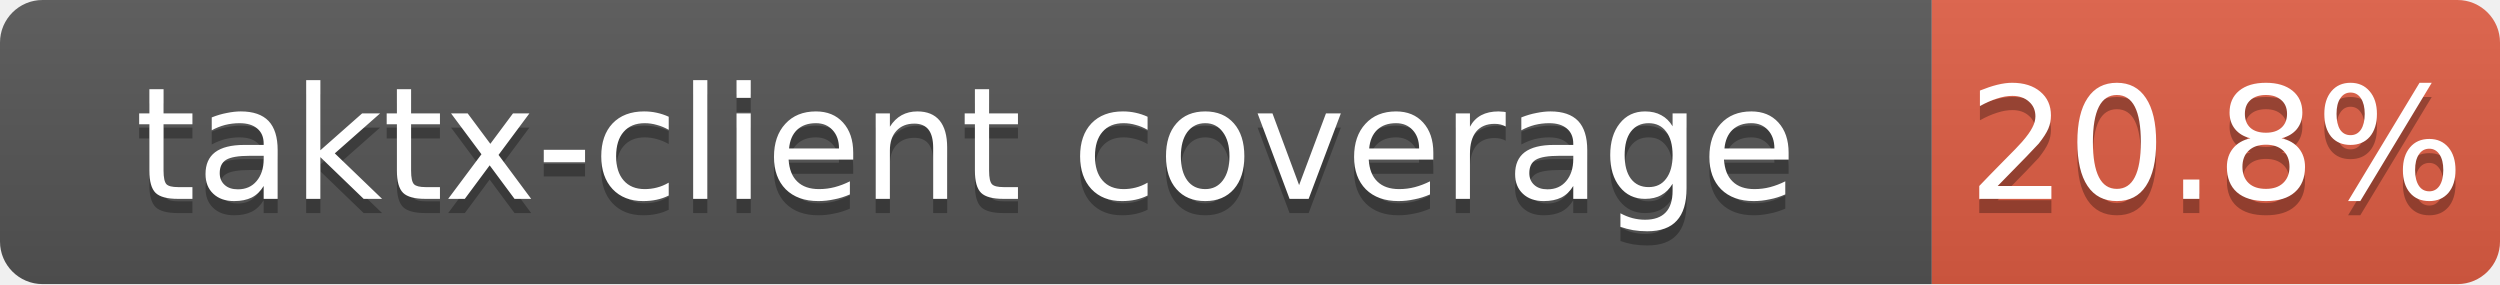
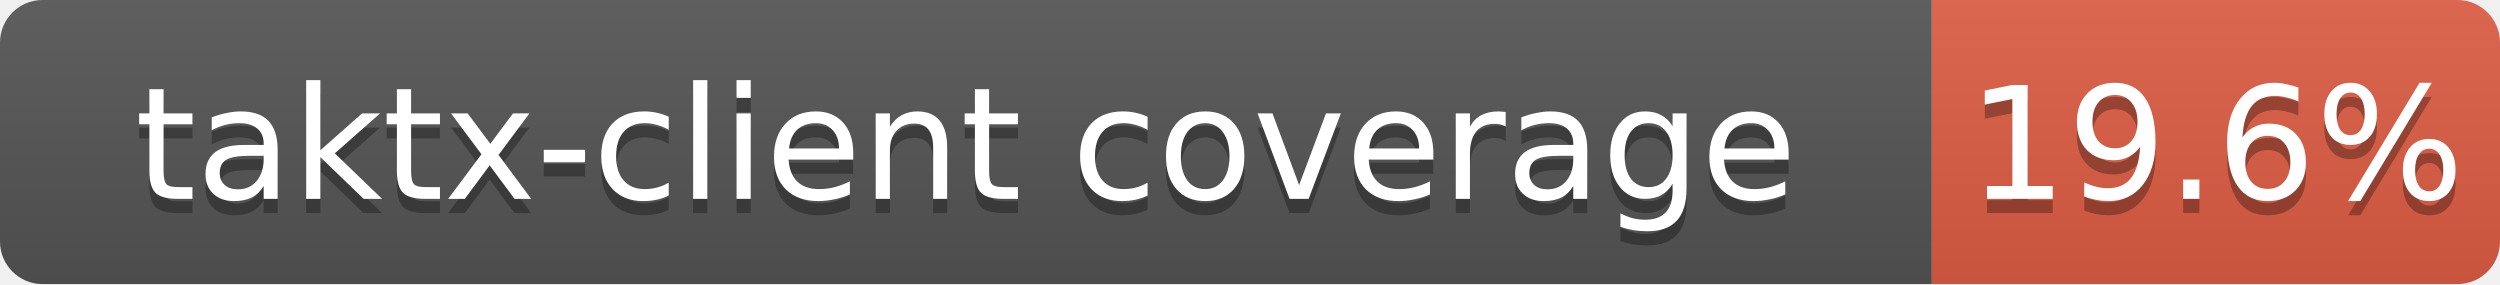
<svg xmlns="http://www.w3.org/2000/svg" width="176" height="20">
  <linearGradient id="b" x2="0" y2="100%">
    <stop offset="0" stop-color="#bbb" stop-opacity=".1" />
    <stop offset="1" stop-opacity=".1" />
  </linearGradient>
  <clipPath id="a">
    <rect width="176" height="20" rx="3" fill="#fff" />
  </clipPath>
  <g clip-path="url(#a)">
    <path fill="#555" d="M0 0h136v20H0z" />
    <path fill="#e05d44" d="M136 0h40v20H136z" />
    <path fill="url(#b)" d="M0 0h176v20H0z" />
  </g>
  <g fill="#fff" text-anchor="middle" font-family="DejaVu Sans,Verdana,Geneva,sans-serif" font-size="11">
    <text x="68.0" y="15" fill="#010101" fill-opacity=".3">taktx-client coverage</text>
    <text x="68.0" y="14">taktx-client coverage</text>
-     <text x="156.0" y="15" fill="#010101" fill-opacity=".3">20.8%</text>
-     <text x="156.0" y="14">20.8%</text>
+     <text x="156.0" y="15" fill="#010101" fill-opacity=".3">19.6%</text>
+     <text x="156.0" y="14">19.6%</text>
  </g>
</svg>
